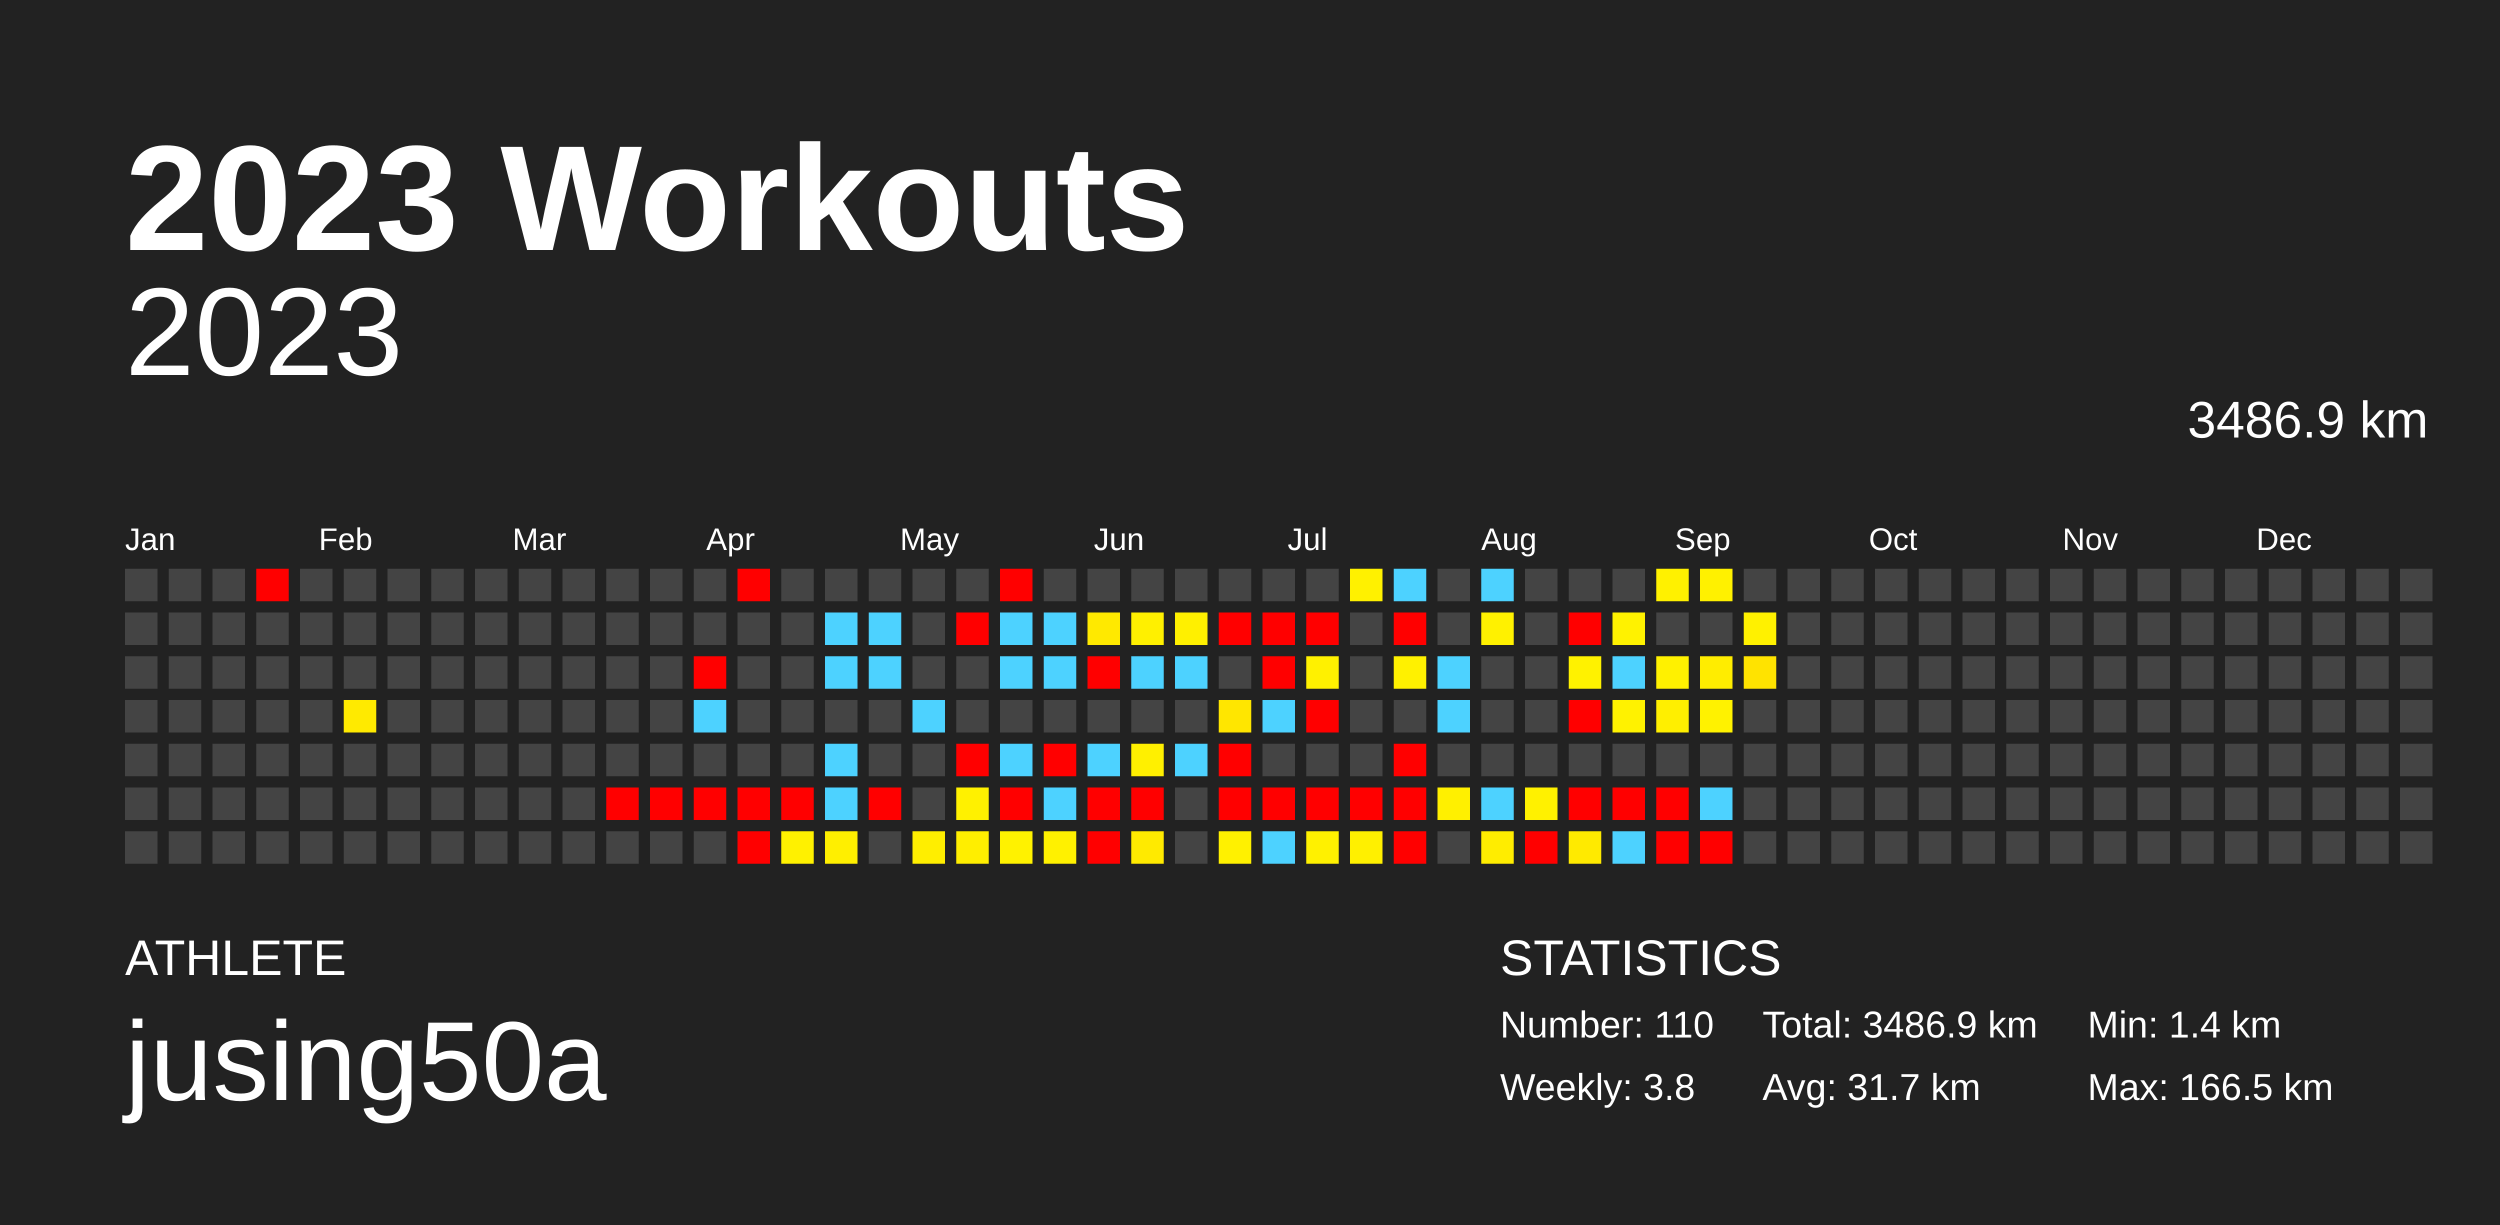
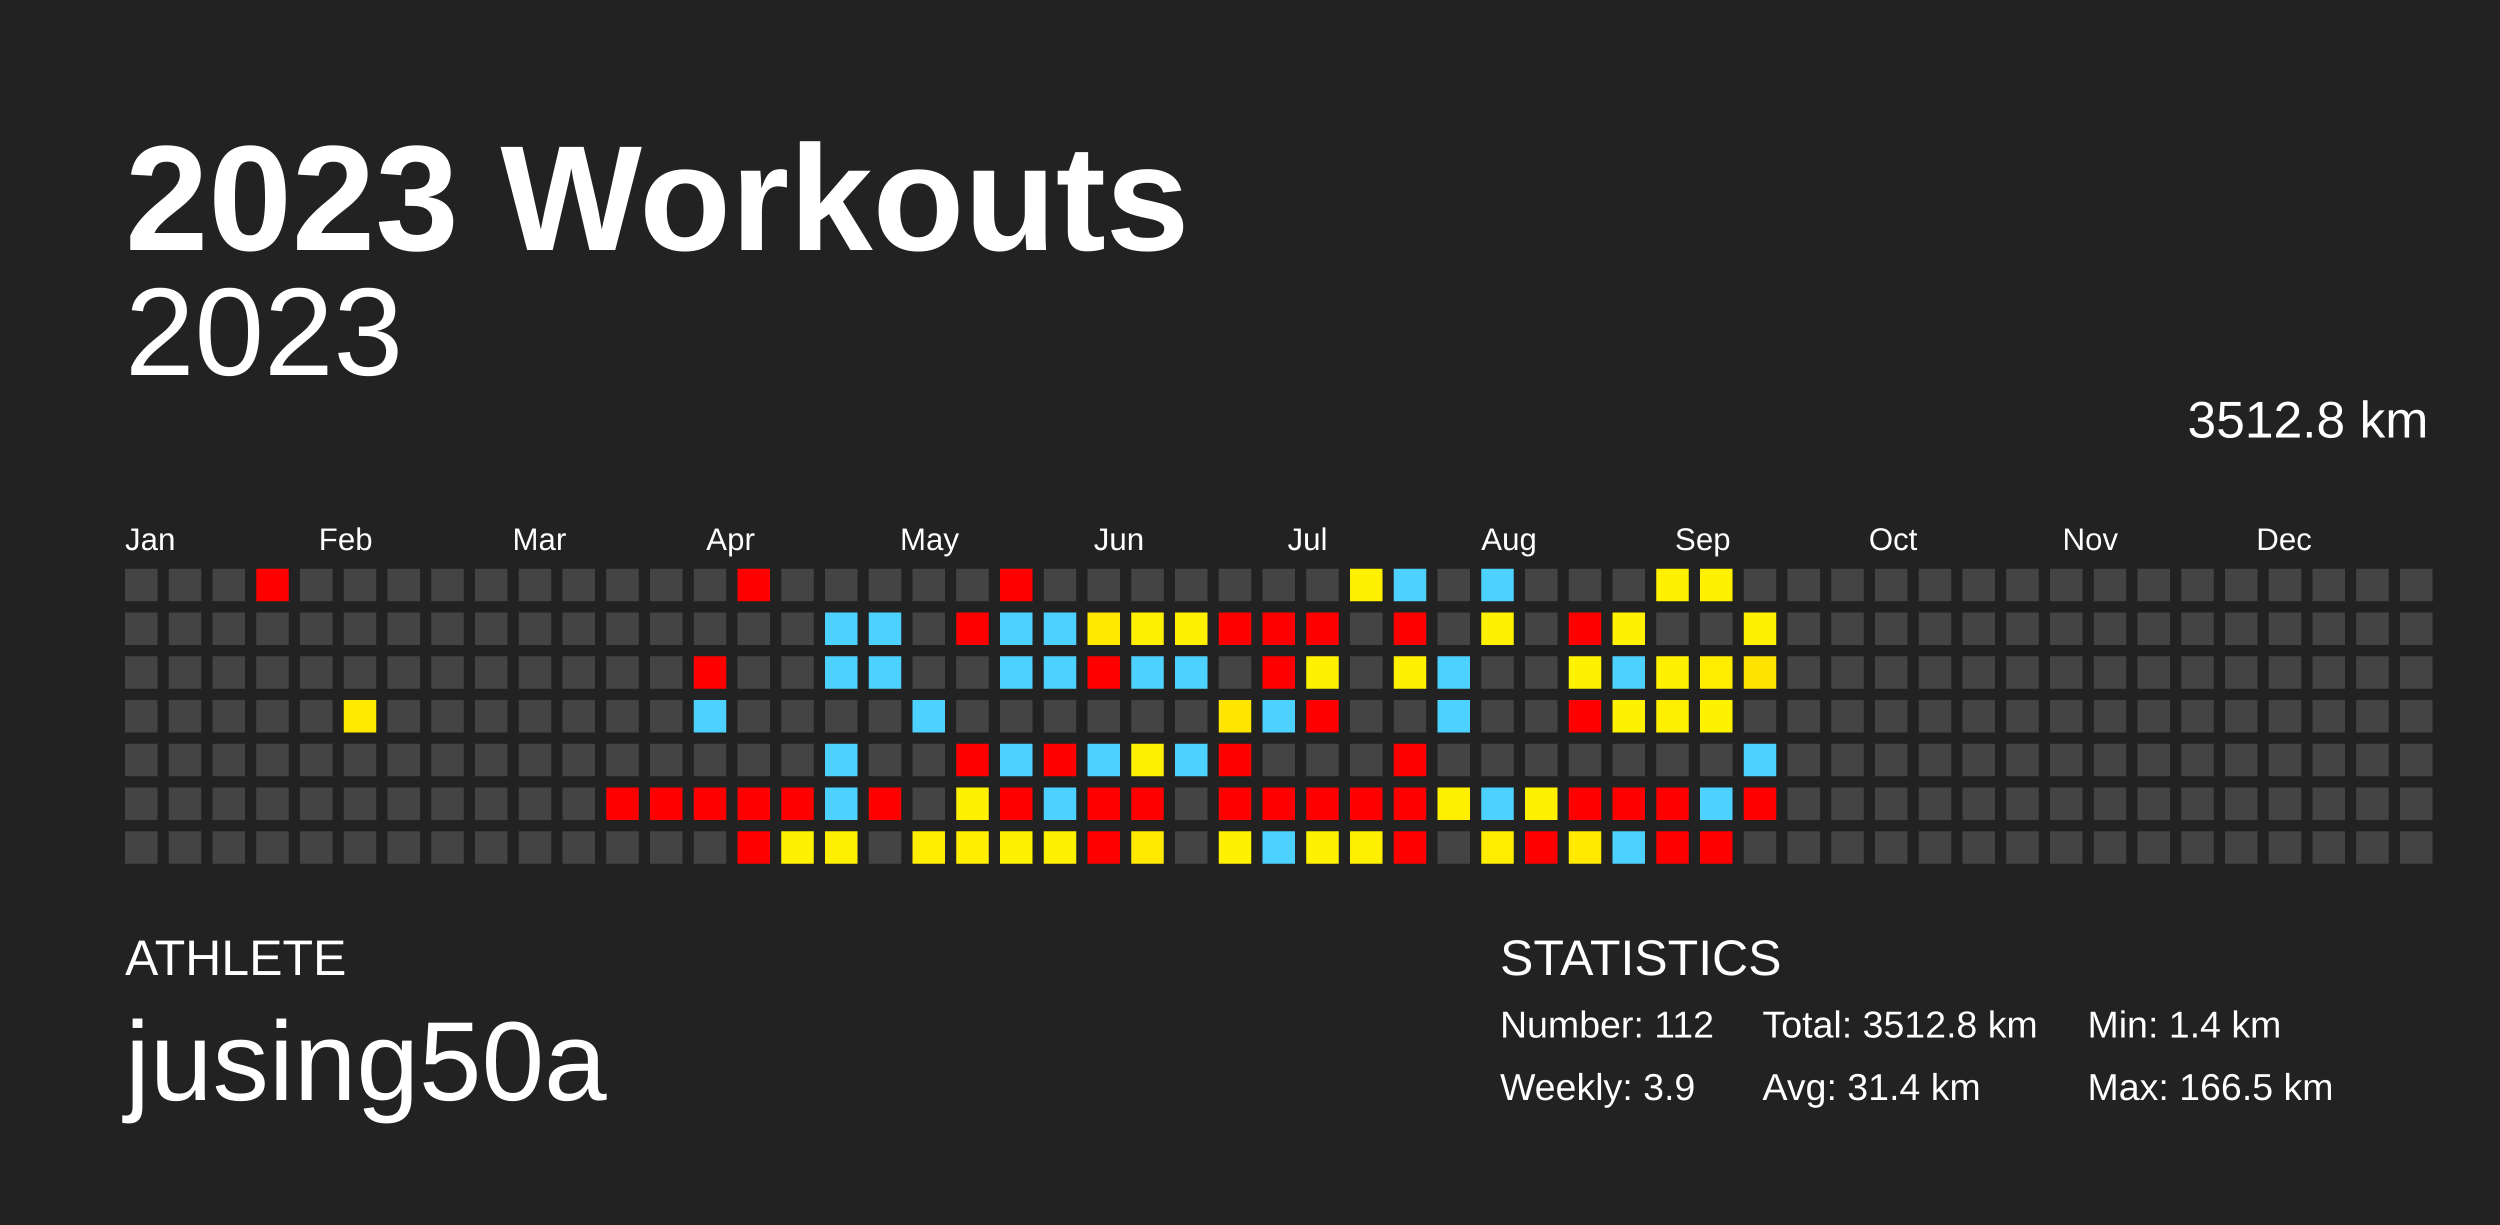
<svg xmlns="http://www.w3.org/2000/svg" baseProfile="full" height="98mm" version="1.1" viewBox="0,0,200,98" width="200mm">
  <defs />
  <rect fill="#222222" height="98" width="200" x="0" y="0" />
  <text fill="#FFFFFF" style="font-size:12px; font-family:Arial; font-weight:bold;" x="10" y="20">2023 Workouts</text>
  <text fill="#FFFFFF" style="font-size:4px; font-family:Arial" x="10" y="78">ATHLETE</text>
  <text fill="#FFFFFF" style="font-size:9px; font-family:Arial" x="10" y="88">jusing50a</text>
  <text fill="#FFFFFF" style="font-size:4px; font-family:Arial" x="120" y="78">STATISTICS</text>
-   <text fill="#FFFFFF" style="font-size:3px; font-family:Arial" x="120" y="83">Number: 110</text>
-   <text fill="#FFFFFF" style="font-size:3px; font-family:Arial" x="120" y="88">Weekly: 3.8</text>
-   <text fill="#FFFFFF" style="font-size:3px; font-family:Arial" x="141" y="83">Total: 3486.9 km</text>
-   <text fill="#FFFFFF" style="font-size:3px; font-family:Arial" x="141" y="88">Avg: 31.7 km</text>
+   <text fill="#FFFFFF" style="font-size:3px; font-family:Arial" x="120" y="83">Number: 112</text>
+   <text fill="#FFFFFF" style="font-size:3px; font-family:Arial" x="120" y="88">Weekly: 3.9</text>
+   <text fill="#FFFFFF" style="font-size:3px; font-family:Arial" x="141" y="83">Total: 3512.8 km</text>
+   <text fill="#FFFFFF" style="font-size:3px; font-family:Arial" x="141" y="88">Avg: 31.4 km</text>
  <text fill="#FFFFFF" style="font-size:3px; font-family:Arial" x="167" y="83">Min: 1.4 km</text>
  <text fill="#FFFFFF" style="font-size:3px; font-family:Arial" x="167" y="88">Max: 166.5 km</text>
  <text alignment-baseline="hanging" fill="#FFFFFF" style="font-size:10.0px; font-family:Arial;" x="10" y="30">2023</text>
-   <text alignment-baseline="hanging" fill="#FFFFFF" style="font-size:4.125px; font-family:Arial;" x="175" y="35">3486.9 km</text>
+   <text alignment-baseline="hanging" fill="#FFFFFF" style="font-size:4.125px; font-family:Arial;" x="175" y="35">3512.8 km</text>
  <text fill="#FFFFFF" style="font-size:2.5px; font-family:Arial" x="10.0" y="44">Jan</text>
  <text fill="#FFFFFF" style="font-size:2.5px; font-family:Arial" x="25.5" y="44">Feb</text>
  <text fill="#FFFFFF" style="font-size:2.5px; font-family:Arial" x="41.0" y="44">Mar</text>
  <text fill="#FFFFFF" style="font-size:2.5px; font-family:Arial" x="56.5" y="44">Apr</text>
  <text fill="#FFFFFF" style="font-size:2.5px; font-family:Arial" x="72.0" y="44">May</text>
  <text fill="#FFFFFF" style="font-size:2.5px; font-family:Arial" x="87.5" y="44">Jun</text>
  <text fill="#FFFFFF" style="font-size:2.5px; font-family:Arial" x="103.0" y="44">Jul</text>
  <text fill="#FFFFFF" style="font-size:2.5px; font-family:Arial" x="118.5" y="44">Aug</text>
  <text fill="#FFFFFF" style="font-size:2.5px; font-family:Arial" x="134.0" y="44">Sep</text>
  <text fill="#FFFFFF" style="font-size:2.5px; font-family:Arial" x="149.5" y="44">Oct</text>
  <text fill="#FFFFFF" style="font-size:2.5px; font-family:Arial" x="165.0" y="44">Nov</text>
  <text fill="#FFFFFF" style="font-size:2.5px; font-family:Arial" x="180.5" y="44">Dec</text>
  <rect fill="#444444" height="2.6" width="2.6" x="10.0" y="45.5" />
  <rect fill="#444444" height="2.6" width="2.6" x="10.0" y="49.0" />
  <rect fill="#444444" height="2.6" width="2.6" x="10.0" y="52.5" />
  <rect fill="#444444" height="2.6" width="2.6" x="10.0" y="56.0" />
  <rect fill="#444444" height="2.6" width="2.6" x="10.0" y="59.5" />
  <rect fill="#444444" height="2.6" width="2.6" x="10.0" y="63.0" />
  <rect fill="#444444" height="2.6" width="2.6" x="10.0" y="66.5" />
  <rect fill="#444444" height="2.6" width="2.6" x="13.5" y="45.5" />
  <rect fill="#444444" height="2.6" width="2.6" x="13.5" y="49.0" />
  <rect fill="#444444" height="2.6" width="2.6" x="13.5" y="52.5" />
  <rect fill="#444444" height="2.6" width="2.6" x="13.5" y="56.0" />
  <rect fill="#444444" height="2.6" width="2.6" x="13.5" y="59.5" />
  <rect fill="#444444" height="2.6" width="2.6" x="13.5" y="63.0" />
  <rect fill="#444444" height="2.6" width="2.6" x="13.5" y="66.5" />
  <rect fill="#444444" height="2.6" width="2.6" x="17.0" y="45.5" />
  <rect fill="#444444" height="2.6" width="2.6" x="17.0" y="49.0" />
  <rect fill="#444444" height="2.6" width="2.6" x="17.0" y="52.5" />
  <rect fill="#444444" height="2.6" width="2.6" x="17.0" y="56.0" />
  <rect fill="#444444" height="2.6" width="2.6" x="17.0" y="59.5" />
  <rect fill="#444444" height="2.6" width="2.6" x="17.0" y="63.0" />
  <rect fill="#444444" height="2.6" width="2.6" x="17.0" y="66.5" />
  <rect fill="red" height="2.6" width="2.6" x="20.5" y="45.5" />
  <rect fill="#444444" height="2.6" width="2.6" x="20.5" y="49.0" />
  <rect fill="#444444" height="2.6" width="2.6" x="20.5" y="52.5" />
  <rect fill="#444444" height="2.6" width="2.6" x="20.5" y="56.0" />
  <rect fill="#444444" height="2.6" width="2.6" x="20.5" y="59.5" />
  <rect fill="#444444" height="2.6" width="2.6" x="20.5" y="63.0" />
  <rect fill="#444444" height="2.6" width="2.6" x="20.5" y="66.5" />
  <rect fill="#444444" height="2.6" width="2.6" x="24.0" y="45.5" />
  <rect fill="#444444" height="2.6" width="2.6" x="24.0" y="49.0" />
  <rect fill="#444444" height="2.6" width="2.6" x="24.0" y="52.5" />
  <rect fill="#444444" height="2.6" width="2.6" x="24.0" y="56.0" />
  <rect fill="#444444" height="2.6" width="2.6" x="24.0" y="59.5" />
  <rect fill="#444444" height="2.6" width="2.6" x="24.0" y="63.0" />
  <rect fill="#444444" height="2.6" width="2.6" x="24.0" y="66.5" />
  <rect fill="#444444" height="2.6" width="2.6" x="27.5" y="45.5" />
  <rect fill="#444444" height="2.6" width="2.6" x="27.5" y="49.0" />
  <rect fill="#444444" height="2.6" width="2.6" x="27.5" y="52.5" />
  <rect fill="#ffea00" height="2.6" width="2.6" x="27.5" y="56.0" />
  <rect fill="#444444" height="2.6" width="2.6" x="27.5" y="59.5" />
  <rect fill="#444444" height="2.6" width="2.6" x="27.5" y="63.0" />
  <rect fill="#444444" height="2.6" width="2.6" x="27.5" y="66.5" />
  <rect fill="#444444" height="2.6" width="2.6" x="31.0" y="45.5" />
  <rect fill="#444444" height="2.6" width="2.6" x="31.0" y="49.0" />
  <rect fill="#444444" height="2.6" width="2.6" x="31.0" y="52.5" />
  <rect fill="#444444" height="2.6" width="2.6" x="31.0" y="56.0" />
  <rect fill="#444444" height="2.6" width="2.6" x="31.0" y="59.5" />
  <rect fill="#444444" height="2.6" width="2.6" x="31.0" y="63.0" />
  <rect fill="#444444" height="2.6" width="2.6" x="31.0" y="66.5" />
  <rect fill="#444444" height="2.6" width="2.6" x="34.5" y="45.5" />
  <rect fill="#444444" height="2.6" width="2.6" x="34.5" y="49.0" />
  <rect fill="#444444" height="2.6" width="2.6" x="34.5" y="52.5" />
  <rect fill="#444444" height="2.6" width="2.6" x="34.5" y="56.0" />
  <rect fill="#444444" height="2.6" width="2.6" x="34.5" y="59.5" />
  <rect fill="#444444" height="2.6" width="2.6" x="34.5" y="63.0" />
  <rect fill="#444444" height="2.6" width="2.6" x="34.5" y="66.5" />
  <rect fill="#444444" height="2.6" width="2.6" x="38.0" y="45.5" />
  <rect fill="#444444" height="2.6" width="2.6" x="38.0" y="49.0" />
  <rect fill="#444444" height="2.6" width="2.6" x="38.0" y="52.5" />
  <rect fill="#444444" height="2.6" width="2.6" x="38.0" y="56.0" />
  <rect fill="#444444" height="2.6" width="2.6" x="38.0" y="59.5" />
  <rect fill="#444444" height="2.6" width="2.6" x="38.0" y="63.0" />
  <rect fill="#444444" height="2.6" width="2.6" x="38.0" y="66.5" />
  <rect fill="#444444" height="2.6" width="2.6" x="41.5" y="45.5" />
  <rect fill="#444444" height="2.6" width="2.6" x="41.5" y="49.0" />
  <rect fill="#444444" height="2.6" width="2.6" x="41.5" y="52.5" />
  <rect fill="#444444" height="2.6" width="2.6" x="41.5" y="56.0" />
  <rect fill="#444444" height="2.6" width="2.6" x="41.5" y="59.5" />
  <rect fill="#444444" height="2.6" width="2.6" x="41.5" y="63.0" />
  <rect fill="#444444" height="2.6" width="2.6" x="41.5" y="66.5" />
  <rect fill="#444444" height="2.6" width="2.6" x="45.0" y="45.5" />
  <rect fill="#444444" height="2.6" width="2.6" x="45.0" y="49.0" />
  <rect fill="#444444" height="2.6" width="2.6" x="45.0" y="52.5" />
  <rect fill="#444444" height="2.6" width="2.6" x="45.0" y="56.0" />
  <rect fill="#444444" height="2.6" width="2.6" x="45.0" y="59.5" />
  <rect fill="#444444" height="2.6" width="2.6" x="45.0" y="63.0" />
  <rect fill="#444444" height="2.6" width="2.6" x="45.0" y="66.5" />
  <rect fill="#444444" height="2.6" width="2.6" x="48.5" y="45.5" />
  <rect fill="#444444" height="2.6" width="2.6" x="48.5" y="49.0" />
  <rect fill="#444444" height="2.6" width="2.6" x="48.5" y="52.5" />
  <rect fill="#444444" height="2.6" width="2.6" x="48.5" y="56.0" />
  <rect fill="#444444" height="2.6" width="2.6" x="48.5" y="59.5" />
  <rect fill="red" height="2.6" width="2.6" x="48.5" y="63.0" />
  <rect fill="#444444" height="2.6" width="2.6" x="48.5" y="66.5" />
  <rect fill="#444444" height="2.6" width="2.6" x="52.0" y="45.5" />
  <rect fill="#444444" height="2.6" width="2.6" x="52.0" y="49.0" />
  <rect fill="#444444" height="2.6" width="2.6" x="52.0" y="52.5" />
  <rect fill="#444444" height="2.6" width="2.6" x="52.0" y="56.0" />
  <rect fill="#444444" height="2.6" width="2.6" x="52.0" y="59.5" />
  <rect fill="red" height="2.6" width="2.6" x="52.0" y="63.0" />
  <rect fill="#444444" height="2.6" width="2.6" x="52.0" y="66.5" />
  <rect fill="#444444" height="2.6" width="2.6" x="55.5" y="45.5" />
  <rect fill="#444444" height="2.6" width="2.6" x="55.5" y="49.0" />
  <rect fill="red" height="2.6" width="2.6" x="55.5" y="52.5" />
  <rect fill="#4dd2ff" height="2.6" width="2.6" x="55.5" y="56.0" />
  <rect fill="#444444" height="2.6" width="2.6" x="55.5" y="59.5" />
  <rect fill="red" height="2.6" width="2.6" x="55.5" y="63.0" />
  <rect fill="#444444" height="2.6" width="2.6" x="55.5" y="66.5" />
  <rect fill="red" height="2.6" width="2.6" x="59.0" y="45.5" />
  <rect fill="#444444" height="2.6" width="2.6" x="59.0" y="49.0" />
  <rect fill="#444444" height="2.6" width="2.6" x="59.0" y="52.5" />
  <rect fill="#444444" height="2.6" width="2.6" x="59.0" y="56.0" />
  <rect fill="#444444" height="2.6" width="2.6" x="59.0" y="59.5" />
  <rect fill="red" height="2.6" width="2.6" x="59.0" y="63.0" />
  <rect fill="red" height="2.6" width="2.6" x="59.0" y="66.5" />
  <rect fill="#444444" height="2.6" width="2.6" x="62.5" y="45.5" />
  <rect fill="#444444" height="2.6" width="2.6" x="62.5" y="49.0" />
  <rect fill="#444444" height="2.6" width="2.6" x="62.5" y="52.5" />
  <rect fill="#444444" height="2.6" width="2.6" x="62.5" y="56.0" />
  <rect fill="#444444" height="2.6" width="2.6" x="62.5" y="59.5" />
  <rect fill="red" height="2.6" width="2.6" x="62.5" y="63.0" />
  <rect fill="#fff100" height="2.6" width="2.6" x="62.5" y="66.5" />
  <rect fill="#444444" height="2.6" width="2.6" x="66.0" y="45.5" />
  <rect fill="#4dd2ff" height="2.6" width="2.6" x="66.0" y="49.0" />
  <rect fill="#4dd2ff" height="2.6" width="2.6" x="66.0" y="52.5" />
  <rect fill="#444444" height="2.6" width="2.6" x="66.0" y="56.0" />
  <rect fill="#4dd2ff" height="2.6" width="2.6" x="66.0" y="59.5" />
  <rect fill="#4dd2ff" height="2.6" width="2.6" x="66.0" y="63.0" />
  <rect fill="#ffef00" height="2.6" width="2.6" x="66.0" y="66.5" />
  <rect fill="#444444" height="2.6" width="2.6" x="69.5" y="45.5" />
  <rect fill="#4dd2ff" height="2.6" width="2.6" x="69.5" y="49.0" />
  <rect fill="#4dd2ff" height="2.6" width="2.6" x="69.5" y="52.5" />
  <rect fill="#444444" height="2.6" width="2.6" x="69.5" y="56.0" />
  <rect fill="#444444" height="2.6" width="2.6" x="69.5" y="59.5" />
  <rect fill="red" height="2.6" width="2.6" x="69.5" y="63.0" />
  <rect fill="#444444" height="2.6" width="2.6" x="69.5" y="66.5" />
  <rect fill="#444444" height="2.6" width="2.6" x="73.0" y="45.5" />
  <rect fill="#444444" height="2.6" width="2.6" x="73.0" y="49.0" />
  <rect fill="#444444" height="2.6" width="2.6" x="73.0" y="52.5" />
  <rect fill="#4dd2ff" height="2.6" width="2.6" x="73.0" y="56.0" />
  <rect fill="#444444" height="2.6" width="2.6" x="73.0" y="59.5" />
  <rect fill="#444444" height="2.6" width="2.6" x="73.0" y="63.0" />
  <rect fill="#ffee00" height="2.6" width="2.6" x="73.0" y="66.5" />
  <rect fill="#444444" height="2.6" width="2.6" x="76.5" y="45.5" />
  <rect fill="red" height="2.6" width="2.6" x="76.5" y="49.0" />
  <rect fill="#444444" height="2.6" width="2.6" x="76.5" y="52.5" />
  <rect fill="#444444" height="2.6" width="2.6" x="76.5" y="56.0" />
  <rect fill="red" height="2.6" width="2.6" x="76.5" y="59.5" />
  <rect fill="#fff100" height="2.6" width="2.6" x="76.5" y="63.0" />
  <rect fill="#ffee00" height="2.6" width="2.6" x="76.5" y="66.5" />
  <rect fill="red" height="2.6" width="2.6" x="80.0" y="45.5" />
  <rect fill="#4dd2ff" height="2.6" width="2.6" x="80.0" y="49.0" />
  <rect fill="#4dd2ff" height="2.6" width="2.6" x="80.0" y="52.5" />
  <rect fill="#444444" height="2.6" width="2.6" x="80.0" y="56.0" />
  <rect fill="#4dd2ff" height="2.6" width="2.6" x="80.0" y="59.5" />
  <rect fill="red" height="2.6" width="2.6" x="80.0" y="63.0" />
  <rect fill="#fff200" height="2.6" width="2.6" x="80.0" y="66.5" />
  <rect fill="#444444" height="2.6" width="2.6" x="83.5" y="45.5" />
  <rect fill="#4dd2ff" height="2.6" width="2.6" x="83.5" y="49.0" />
  <rect fill="#4dd2ff" height="2.6" width="2.6" x="83.5" y="52.5" />
  <rect fill="#444444" height="2.6" width="2.6" x="83.5" y="56.0" />
  <rect fill="red" height="2.6" width="2.6" x="83.5" y="59.5" />
  <rect fill="#4dd2ff" height="2.6" width="2.6" x="83.5" y="63.0" />
  <rect fill="#fff100" height="2.6" width="2.6" x="83.5" y="66.5" />
  <rect fill="#444444" height="2.6" width="2.6" x="87.0" y="45.5" />
  <rect fill="#ffe900" height="2.6" width="2.6" x="87.0" y="49.0" />
  <rect fill="red" height="2.6" width="2.6" x="87.0" y="52.5" />
  <rect fill="#444444" height="2.6" width="2.6" x="87.0" y="56.0" />
  <rect fill="#4dd2ff" height="2.6" width="2.6" x="87.0" y="59.5" />
  <rect fill="red" height="2.6" width="2.6" x="87.0" y="63.0" />
  <rect fill="red" height="2.6" width="2.6" x="87.0" y="66.5" />
  <rect fill="#444444" height="2.6" width="2.6" x="90.5" y="45.5" />
  <rect fill="#fff000" height="2.6" width="2.6" x="90.5" y="49.0" />
  <rect fill="#4dd2ff" height="2.6" width="2.6" x="90.5" y="52.5" />
  <rect fill="#444444" height="2.6" width="2.6" x="90.5" y="56.0" />
  <rect fill="#fff000" height="2.6" width="2.6" x="90.5" y="59.5" />
  <rect fill="red" height="2.6" width="2.6" x="90.5" y="63.0" />
  <rect fill="#ffea00" height="2.6" width="2.6" x="90.5" y="66.5" />
  <rect fill="#444444" height="2.6" width="2.6" x="94.0" y="45.5" />
  <rect fill="#fff000" height="2.6" width="2.6" x="94.0" y="49.0" />
  <rect fill="#4dd2ff" height="2.6" width="2.6" x="94.0" y="52.5" />
  <rect fill="#444444" height="2.6" width="2.6" x="94.0" y="56.0" />
  <rect fill="#4dd2ff" height="2.6" width="2.6" x="94.0" y="59.5" />
  <rect fill="#444444" height="2.6" width="2.6" x="94.0" y="63.0" />
  <rect fill="#444444" height="2.6" width="2.6" x="94.0" y="66.5" />
  <rect fill="#444444" height="2.6" width="2.6" x="97.5" y="45.5" />
  <rect fill="red" height="2.6" width="2.6" x="97.5" y="49.0" />
  <rect fill="#444444" height="2.6" width="2.6" x="97.5" y="52.5" />
  <rect fill="#ffe600" height="2.6" width="2.6" x="97.5" y="56.0" />
  <rect fill="red" height="2.6" width="2.6" x="97.5" y="59.5" />
  <rect fill="red" height="2.6" width="2.6" x="97.5" y="63.0" />
  <rect fill="#fff100" height="2.6" width="2.6" x="97.5" y="66.5" />
  <rect fill="#444444" height="2.6" width="2.6" x="101.0" y="45.5" />
  <rect fill="red" height="2.6" width="2.6" x="101.0" y="49.0" />
  <rect fill="red" height="2.6" width="2.6" x="101.0" y="52.5" />
  <rect fill="#4dd2ff" height="2.6" width="2.6" x="101.0" y="56.0" />
  <rect fill="#444444" height="2.6" width="2.6" x="101.0" y="59.5" />
  <rect fill="red" height="2.6" width="2.6" x="101.0" y="63.0" />
  <rect fill="#4dd2ff" height="2.6" width="2.6" x="101.0" y="66.5" />
  <rect fill="#444444" height="2.6" width="2.6" x="104.5" y="45.5" />
  <rect fill="red" height="2.6" width="2.6" x="104.5" y="49.0" />
  <rect fill="#fff100" height="2.6" width="2.6" x="104.5" y="52.5" />
  <rect fill="red" height="2.6" width="2.6" x="104.5" y="56.0" />
  <rect fill="#444444" height="2.6" width="2.6" x="104.5" y="59.5" />
  <rect fill="red" height="2.6" width="2.6" x="104.5" y="63.0" />
  <rect fill="#fff100" height="2.6" width="2.6" x="104.5" y="66.5" />
  <rect fill="#fff100" height="2.6" width="2.6" x="108.0" y="45.5" />
  <rect fill="#444444" height="2.6" width="2.6" x="108.0" y="49.0" />
  <rect fill="#444444" height="2.6" width="2.6" x="108.0" y="52.5" />
  <rect fill="#444444" height="2.6" width="2.6" x="108.0" y="56.0" />
  <rect fill="#444444" height="2.6" width="2.6" x="108.0" y="59.5" />
  <rect fill="red" height="2.6" width="2.6" x="108.0" y="63.0" />
  <rect fill="#fff000" height="2.6" width="2.6" x="108.0" y="66.5" />
  <rect fill="#4dd2ff" height="2.6" width="2.6" x="111.5" y="45.5" />
  <rect fill="red" height="2.6" width="2.6" x="111.5" y="49.0" />
  <rect fill="#fff100" height="2.6" width="2.6" x="111.5" y="52.5" />
  <rect fill="#444444" height="2.6" width="2.6" x="111.5" y="56.0" />
  <rect fill="red" height="2.6" width="2.6" x="111.5" y="59.5" />
  <rect fill="red" height="2.6" width="2.6" x="111.5" y="63.0" />
  <rect fill="red" height="2.6" width="2.6" x="111.5" y="66.5" />
  <rect fill="#444444" height="2.6" width="2.6" x="115.0" y="45.5" />
  <rect fill="#444444" height="2.6" width="2.6" x="115.0" y="49.0" />
  <rect fill="#4dd2ff" height="2.6" width="2.6" x="115.0" y="52.5" />
  <rect fill="#4dd2ff" height="2.6" width="2.6" x="115.0" y="56.0" />
  <rect fill="#444444" height="2.6" width="2.6" x="115.0" y="59.5" />
  <rect fill="#fff000" height="2.6" width="2.6" x="115.0" y="63.0" />
  <rect fill="#444444" height="2.6" width="2.6" x="115.0" y="66.5" />
  <rect fill="#4dd2ff" height="2.6" width="2.6" x="118.5" y="45.5" />
  <rect fill="#fff100" height="2.6" width="2.6" x="118.5" y="49.0" />
  <rect fill="#444444" height="2.6" width="2.6" x="118.5" y="52.5" />
  <rect fill="#444444" height="2.6" width="2.6" x="118.5" y="56.0" />
  <rect fill="#444444" height="2.6" width="2.6" x="118.5" y="59.5" />
  <rect fill="#4dd2ff" height="2.6" width="2.6" x="118.5" y="63.0" />
  <rect fill="#ffed00" height="2.6" width="2.6" x="118.5" y="66.5" />
  <rect fill="#444444" height="2.6" width="2.6" x="122.0" y="45.5" />
  <rect fill="#444444" height="2.6" width="2.6" x="122.0" y="49.0" />
  <rect fill="#444444" height="2.6" width="2.6" x="122.0" y="52.5" />
  <rect fill="#444444" height="2.6" width="2.6" x="122.0" y="56.0" />
  <rect fill="#444444" height="2.6" width="2.6" x="122.0" y="59.5" />
  <rect fill="#fff100" height="2.6" width="2.6" x="122.0" y="63.0" />
  <rect fill="red" height="2.6" width="2.6" x="122.0" y="66.5" />
  <rect fill="#444444" height="2.6" width="2.6" x="125.5" y="45.5" />
  <rect fill="red" height="2.6" width="2.6" x="125.5" y="49.0" />
  <rect fill="#fff200" height="2.6" width="2.6" x="125.5" y="52.5" />
  <rect fill="red" height="2.6" width="2.6" x="125.5" y="56.0" />
  <rect fill="#444444" height="2.6" width="2.6" x="125.5" y="59.5" />
  <rect fill="red" height="2.6" width="2.6" x="125.5" y="63.0" />
  <rect fill="#ffea00" height="2.6" width="2.6" x="125.5" y="66.5" />
  <rect fill="#444444" height="2.6" width="2.6" x="129.0" y="45.5" />
  <rect fill="#fff200" height="2.6" width="2.6" x="129.0" y="49.0" />
  <rect fill="#4dd2ff" height="2.6" width="2.6" x="129.0" y="52.5" />
  <rect fill="#fff200" height="2.6" width="2.6" x="129.0" y="56.0" />
  <rect fill="#444444" height="2.6" width="2.6" x="129.0" y="59.5" />
  <rect fill="red" height="2.6" width="2.6" x="129.0" y="63.0" />
  <rect fill="#4dd2ff" height="2.6" width="2.6" x="129.0" y="66.5" />
  <rect fill="#fff100" height="2.6" width="2.6" x="132.5" y="45.5" />
  <rect fill="#444444" height="2.6" width="2.6" x="132.5" y="49.0" />
  <rect fill="#fff100" height="2.6" width="2.6" x="132.5" y="52.5" />
  <rect fill="#ffef00" height="2.6" width="2.6" x="132.5" y="56.0" />
  <rect fill="#444444" height="2.6" width="2.6" x="132.5" y="59.5" />
  <rect fill="red" height="2.6" width="2.6" x="132.5" y="63.0" />
  <rect fill="red" height="2.6" width="2.6" x="132.5" y="66.5" />
  <rect fill="#fff100" height="2.6" width="2.6" x="136.0" y="45.5" />
  <rect fill="#444444" height="2.6" width="2.6" x="136.0" y="49.0" />
  <rect fill="#ffed00" height="2.6" width="2.6" x="136.0" y="52.5" />
  <rect fill="#fff200" height="2.6" width="2.6" x="136.0" y="56.0" />
  <rect fill="#444444" height="2.6" width="2.6" x="136.0" y="59.5" />
  <rect fill="#4dd2ff" height="2.6" width="2.6" x="136.0" y="63.0" />
  <rect fill="red" height="2.6" width="2.6" x="136.0" y="66.5" />
  <rect fill="#444444" height="2.6" width="2.6" x="139.5" y="45.5" />
  <rect fill="#fff100" height="2.6" width="2.6" x="139.5" y="49.0" />
  <rect fill="#ffe300" height="2.6" width="2.6" x="139.5" y="52.5" />
  <rect fill="#444444" height="2.6" width="2.6" x="139.5" y="56.0" />
-   <rect fill="#444444" height="2.6" width="2.6" x="139.5" y="59.5" />
-   <rect fill="#444444" height="2.6" width="2.6" x="139.5" y="63.0" />
+   <rect fill="#4dd2ff" height="2.6" width="2.6" x="139.5" y="59.5" />
+   <rect fill="red" height="2.6" width="2.6" x="139.5" y="63.0" />
  <rect fill="#444444" height="2.6" width="2.6" x="139.5" y="66.5" />
  <rect fill="#444444" height="2.6" width="2.6" x="143.0" y="45.5" />
  <rect fill="#444444" height="2.6" width="2.6" x="143.0" y="49.0" />
  <rect fill="#444444" height="2.6" width="2.6" x="143.0" y="52.5" />
  <rect fill="#444444" height="2.6" width="2.6" x="143.0" y="56.0" />
  <rect fill="#444444" height="2.6" width="2.6" x="143.0" y="59.5" />
  <rect fill="#444444" height="2.6" width="2.6" x="143.0" y="63.0" />
  <rect fill="#444444" height="2.6" width="2.6" x="143.0" y="66.5" />
  <rect fill="#444444" height="2.6" width="2.6" x="146.5" y="45.5" />
  <rect fill="#444444" height="2.6" width="2.6" x="146.5" y="49.0" />
  <rect fill="#444444" height="2.6" width="2.6" x="146.5" y="52.5" />
  <rect fill="#444444" height="2.6" width="2.6" x="146.5" y="56.0" />
  <rect fill="#444444" height="2.6" width="2.6" x="146.5" y="59.5" />
  <rect fill="#444444" height="2.6" width="2.6" x="146.5" y="63.0" />
  <rect fill="#444444" height="2.6" width="2.6" x="146.5" y="66.5" />
  <rect fill="#444444" height="2.6" width="2.6" x="150.0" y="45.5" />
  <rect fill="#444444" height="2.6" width="2.6" x="150.0" y="49.0" />
  <rect fill="#444444" height="2.6" width="2.6" x="150.0" y="52.5" />
  <rect fill="#444444" height="2.6" width="2.6" x="150.0" y="56.0" />
  <rect fill="#444444" height="2.6" width="2.6" x="150.0" y="59.5" />
  <rect fill="#444444" height="2.6" width="2.6" x="150.0" y="63.0" />
  <rect fill="#444444" height="2.6" width="2.6" x="150.0" y="66.5" />
  <rect fill="#444444" height="2.6" width="2.6" x="153.5" y="45.5" />
  <rect fill="#444444" height="2.6" width="2.6" x="153.5" y="49.0" />
  <rect fill="#444444" height="2.6" width="2.6" x="153.5" y="52.5" />
  <rect fill="#444444" height="2.6" width="2.6" x="153.5" y="56.0" />
  <rect fill="#444444" height="2.6" width="2.6" x="153.5" y="59.5" />
  <rect fill="#444444" height="2.6" width="2.6" x="153.5" y="63.0" />
  <rect fill="#444444" height="2.6" width="2.6" x="153.5" y="66.5" />
  <rect fill="#444444" height="2.6" width="2.6" x="157.0" y="45.5" />
  <rect fill="#444444" height="2.6" width="2.6" x="157.0" y="49.0" />
  <rect fill="#444444" height="2.6" width="2.6" x="157.0" y="52.5" />
  <rect fill="#444444" height="2.6" width="2.6" x="157.0" y="56.0" />
  <rect fill="#444444" height="2.6" width="2.6" x="157.0" y="59.5" />
  <rect fill="#444444" height="2.6" width="2.6" x="157.0" y="63.0" />
  <rect fill="#444444" height="2.6" width="2.6" x="157.0" y="66.5" />
  <rect fill="#444444" height="2.6" width="2.6" x="160.5" y="45.5" />
  <rect fill="#444444" height="2.6" width="2.6" x="160.5" y="49.0" />
  <rect fill="#444444" height="2.6" width="2.6" x="160.5" y="52.5" />
  <rect fill="#444444" height="2.6" width="2.6" x="160.5" y="56.0" />
  <rect fill="#444444" height="2.6" width="2.6" x="160.5" y="59.5" />
  <rect fill="#444444" height="2.6" width="2.6" x="160.5" y="63.0" />
  <rect fill="#444444" height="2.6" width="2.6" x="160.5" y="66.5" />
  <rect fill="#444444" height="2.6" width="2.6" x="164.0" y="45.5" />
  <rect fill="#444444" height="2.6" width="2.6" x="164.0" y="49.0" />
  <rect fill="#444444" height="2.6" width="2.6" x="164.0" y="52.5" />
  <rect fill="#444444" height="2.6" width="2.6" x="164.0" y="56.0" />
  <rect fill="#444444" height="2.6" width="2.6" x="164.0" y="59.5" />
  <rect fill="#444444" height="2.6" width="2.6" x="164.0" y="63.0" />
  <rect fill="#444444" height="2.6" width="2.6" x="164.0" y="66.5" />
  <rect fill="#444444" height="2.6" width="2.6" x="167.5" y="45.5" />
  <rect fill="#444444" height="2.6" width="2.6" x="167.5" y="49.0" />
  <rect fill="#444444" height="2.6" width="2.6" x="167.5" y="52.5" />
  <rect fill="#444444" height="2.6" width="2.6" x="167.5" y="56.0" />
  <rect fill="#444444" height="2.6" width="2.6" x="167.5" y="59.5" />
  <rect fill="#444444" height="2.6" width="2.6" x="167.5" y="63.0" />
  <rect fill="#444444" height="2.6" width="2.6" x="167.5" y="66.5" />
  <rect fill="#444444" height="2.6" width="2.6" x="171.0" y="45.5" />
  <rect fill="#444444" height="2.6" width="2.6" x="171.0" y="49.0" />
  <rect fill="#444444" height="2.6" width="2.6" x="171.0" y="52.5" />
  <rect fill="#444444" height="2.6" width="2.6" x="171.0" y="56.0" />
  <rect fill="#444444" height="2.6" width="2.6" x="171.0" y="59.5" />
  <rect fill="#444444" height="2.6" width="2.6" x="171.0" y="63.0" />
  <rect fill="#444444" height="2.6" width="2.6" x="171.0" y="66.5" />
  <rect fill="#444444" height="2.6" width="2.6" x="174.5" y="45.5" />
  <rect fill="#444444" height="2.6" width="2.6" x="174.5" y="49.0" />
  <rect fill="#444444" height="2.6" width="2.6" x="174.5" y="52.5" />
  <rect fill="#444444" height="2.6" width="2.6" x="174.5" y="56.0" />
  <rect fill="#444444" height="2.6" width="2.6" x="174.5" y="59.5" />
  <rect fill="#444444" height="2.6" width="2.6" x="174.5" y="63.0" />
  <rect fill="#444444" height="2.6" width="2.6" x="174.5" y="66.5" />
  <rect fill="#444444" height="2.6" width="2.6" x="178.0" y="45.5" />
  <rect fill="#444444" height="2.6" width="2.6" x="178.0" y="49.0" />
  <rect fill="#444444" height="2.6" width="2.6" x="178.0" y="52.5" />
  <rect fill="#444444" height="2.6" width="2.6" x="178.0" y="56.0" />
  <rect fill="#444444" height="2.6" width="2.6" x="178.0" y="59.5" />
  <rect fill="#444444" height="2.6" width="2.6" x="178.0" y="63.0" />
  <rect fill="#444444" height="2.6" width="2.6" x="178.0" y="66.5" />
  <rect fill="#444444" height="2.6" width="2.6" x="181.5" y="45.5" />
  <rect fill="#444444" height="2.6" width="2.6" x="181.5" y="49.0" />
  <rect fill="#444444" height="2.6" width="2.6" x="181.5" y="52.5" />
  <rect fill="#444444" height="2.6" width="2.6" x="181.5" y="56.0" />
  <rect fill="#444444" height="2.6" width="2.6" x="181.5" y="59.5" />
  <rect fill="#444444" height="2.6" width="2.6" x="181.5" y="63.0" />
  <rect fill="#444444" height="2.6" width="2.6" x="181.5" y="66.5" />
  <rect fill="#444444" height="2.6" width="2.6" x="185.0" y="45.5" />
  <rect fill="#444444" height="2.6" width="2.6" x="185.0" y="49.0" />
  <rect fill="#444444" height="2.6" width="2.6" x="185.0" y="52.5" />
  <rect fill="#444444" height="2.6" width="2.6" x="185.0" y="56.0" />
  <rect fill="#444444" height="2.6" width="2.6" x="185.0" y="59.5" />
  <rect fill="#444444" height="2.6" width="2.6" x="185.0" y="63.0" />
  <rect fill="#444444" height="2.6" width="2.6" x="185.0" y="66.5" />
  <rect fill="#444444" height="2.6" width="2.6" x="188.5" y="45.5" />
  <rect fill="#444444" height="2.6" width="2.6" x="188.5" y="49.0" />
  <rect fill="#444444" height="2.6" width="2.6" x="188.5" y="52.5" />
  <rect fill="#444444" height="2.6" width="2.6" x="188.5" y="56.0" />
  <rect fill="#444444" height="2.6" width="2.6" x="188.5" y="59.5" />
  <rect fill="#444444" height="2.6" width="2.6" x="188.5" y="63.0" />
  <rect fill="#444444" height="2.6" width="2.6" x="188.5" y="66.5" />
  <rect fill="#444444" height="2.6" width="2.6" x="192.0" y="45.5" />
  <rect fill="#444444" height="2.6" width="2.6" x="192.0" y="49.0" />
  <rect fill="#444444" height="2.6" width="2.6" x="192.0" y="52.5" />
  <rect fill="#444444" height="2.6" width="2.6" x="192.0" y="56.0" />
  <rect fill="#444444" height="2.6" width="2.6" x="192.0" y="59.5" />
  <rect fill="#444444" height="2.6" width="2.6" x="192.0" y="63.0" />
  <rect fill="#444444" height="2.6" width="2.6" x="192.0" y="66.5" />
</svg>
